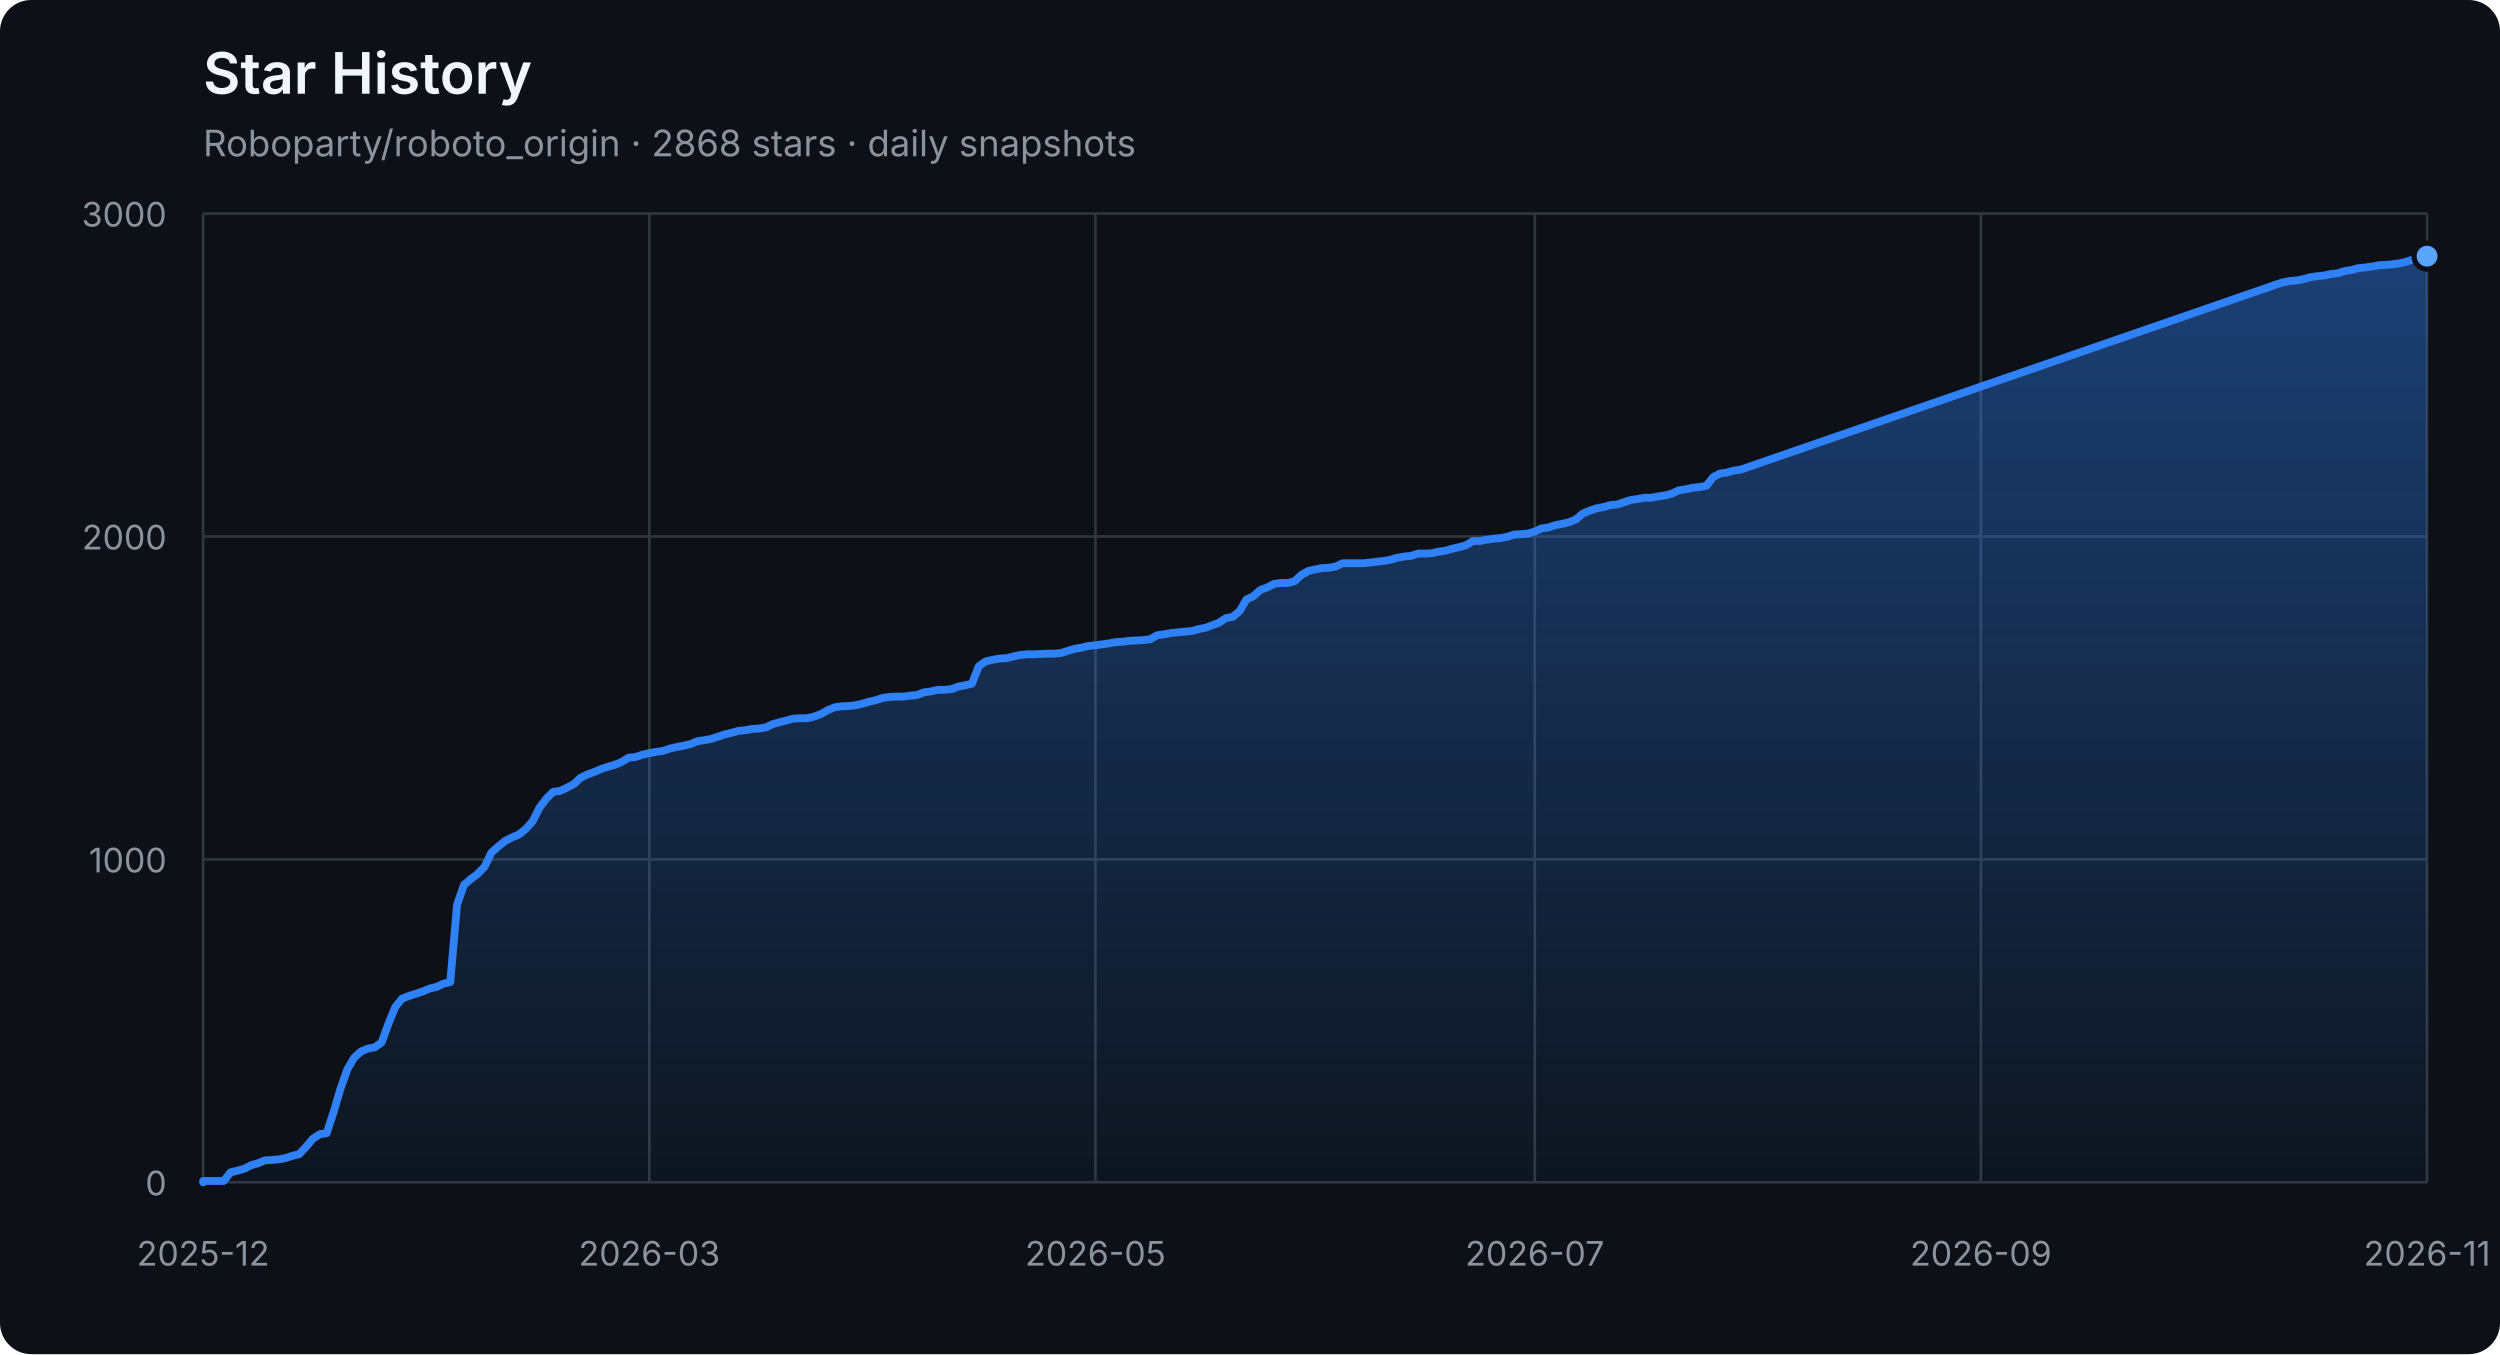
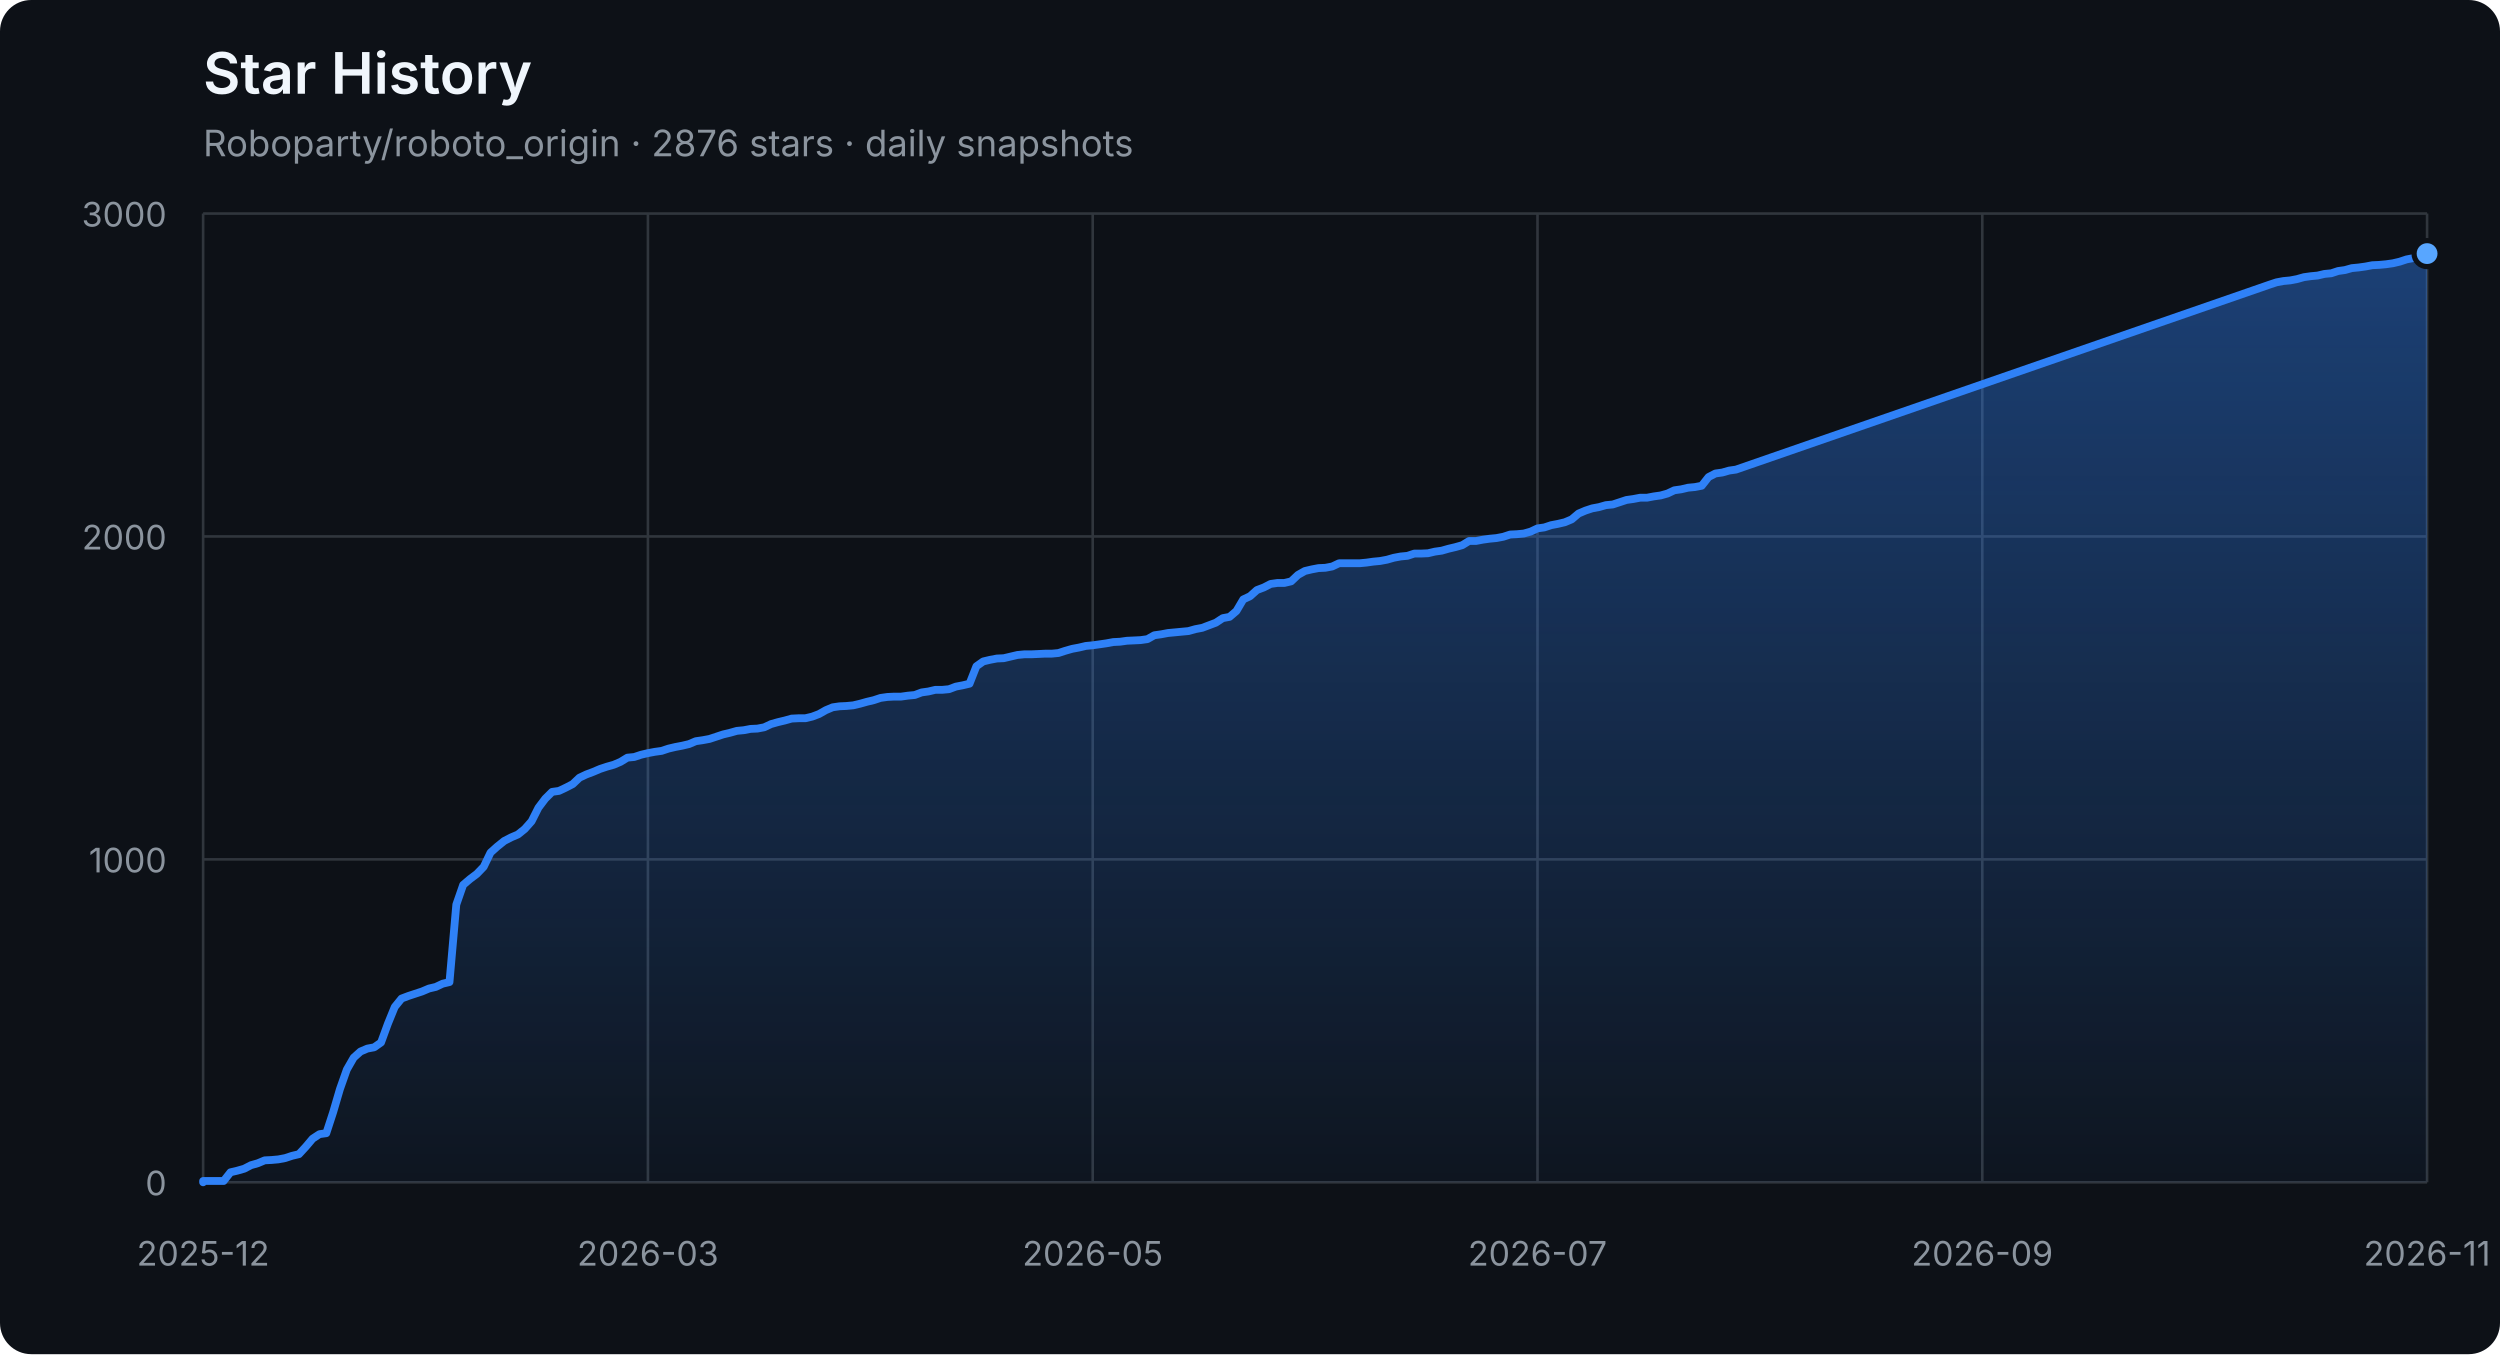
<svg xmlns="http://www.w3.org/2000/svg" width="960" height="520" viewBox="0 0 960 520" role="img" aria-labelledby="title description">
  <defs>
    <linearGradient id="area" x1="0" y1="0" x2="0" y2="1">
      <stop offset="0%" stop-color="#2f81f7" stop-opacity="0.42" />
      <stop offset="100%" stop-color="#2f81f7" stop-opacity="0.04" />
    </linearGradient>
  </defs>
  <style>
    .axis { fill: #8b949e; font: 13px -apple-system, BlinkMacSystemFont, "Segoe UI", sans-serif; }
    .grid { stroke: #30363d; stroke-width: 1; }
    .title { fill: #f0f6fc; font: 600 22px -apple-system, BlinkMacSystemFont, "Segoe UI", sans-serif; }
    .subtitle { fill: #8b949e; font: 14px -apple-system, BlinkMacSystemFont, "Segoe UI", sans-serif; }
  </style>
  <rect width="100%" height="100%" rx="12" fill="#0d1117" />
  <text x="78" y="36" class="title">Star History</text>
-   <text x="78" y="60" class="subtitle">Roboparty/roboto_origin · 2868 stars · daily snapshots</text>
+   <text x="78" y="60" class="subtitle">Roboparty/roboto_origin · 2876 stars · daily snapshots</text>
  <line x1="78" y1="454.00" x2="932" y2="454.00" class="grid" />
  <text x="64" y="459.00" class="axis" text-anchor="end">0</text>
  <line x1="78" y1="330.00" x2="932" y2="330.00" class="grid" />
  <text x="64" y="335.00" class="axis" text-anchor="end">1000</text>
  <line x1="78" y1="206.00" x2="932" y2="206.00" class="grid" />
  <text x="64" y="211.00" class="axis" text-anchor="end">2000</text>
  <line x1="78" y1="82.00" x2="932" y2="82.00" class="grid" />
  <text x="64" y="87.00" class="axis" text-anchor="end">3000</text>
  <line x1="78.00" y1="82" x2="78.00" y2="454" class="grid" />
  <text x="78.00" y="486" class="axis" text-anchor="middle">2025-12</text>
-   <line x1="249.33" y1="82" x2="249.33" y2="454" class="grid" />
-   <text x="249.33" y="486" class="axis" text-anchor="middle">2026-03</text>
-   <line x1="420.65" y1="82" x2="420.65" y2="454" class="grid" />
-   <text x="420.65" y="486" class="axis" text-anchor="middle">2026-05</text>
-   <line x1="589.35" y1="82" x2="589.35" y2="454" class="grid" />
-   <text x="589.35" y="486" class="axis" text-anchor="middle">2026-07</text>
-   <line x1="760.67" y1="82" x2="760.67" y2="454" class="grid" />
-   <text x="760.67" y="486" class="axis" text-anchor="middle">2026-09</text>
+   <line x1="248.80" y1="82" x2="248.80" y2="454" class="grid" />
+   <text x="248.80" y="486" class="axis" text-anchor="middle">2026-03</text>
+   <line x1="419.60" y1="82" x2="419.60" y2="454" class="grid" />
+   <text x="419.60" y="486" class="axis" text-anchor="middle">2026-05</text>
+   <line x1="590.40" y1="82" x2="590.40" y2="454" class="grid" />
+   <text x="590.40" y="486" class="axis" text-anchor="middle">2026-07</text>
+   <line x1="761.20" y1="82" x2="761.20" y2="454" class="grid" />
+   <text x="761.20" y="486" class="axis" text-anchor="middle">2026-09</text>
  <line x1="932.00" y1="82" x2="932.00" y2="454" class="grid" />
  <text x="932.00" y="486" class="axis" text-anchor="middle">2026-11</text>
-   <polygon points="78,454 78.00,454.00 78.00,453.50 80.64,453.50 83.27,453.50 85.91,453.50 88.54,450.16 91.18,449.54 93.81,448.79 96.45,447.43 99.09,446.68 101.72,445.57 104.36,445.44 106.99,445.20 109.63,444.70 112.27,443.83 114.90,443.21 117.54,440.36 120.17,437.26 122.81,435.52 125.44,435.15 128.08,427.09 130.72,418.16 133.35,410.72 135.99,406.14 138.62,403.78 141.26,402.66 143.90,402.17 146.53,400.31 149.17,393.12 151.80,386.67 154.44,383.44 157.07,382.45 159.71,381.58 162.35,380.72 164.98,379.60 167.62,378.98 170.25,377.74 172.89,377.12 175.52,347.36 178.16,339.80 180.80,337.56 183.43,335.58 186.07,332.85 188.70,327.40 191.34,325.04 193.98,322.93 196.61,321.57 199.25,320.45 201.88,318.34 204.52,315.37 207.15,310.16 209.79,306.69 212.43,304.08 215.06,303.71 217.70,302.47 220.33,301.11 222.97,298.63 225.60,297.39 228.24,296.40 230.88,295.28 233.51,294.41 236.15,293.67 238.78,292.55 241.42,290.94 244.06,290.69 246.69,289.82 249.33,289.20 251.96,288.71 254.60,288.34 257.23,287.47 259.87,286.85 262.51,286.35 265.14,285.73 267.78,284.62 270.41,284.24 273.05,283.75 275.69,282.88 278.32,282.01 280.96,281.39 283.59,280.65 286.23,280.40 288.86,279.90 291.50,279.78 294.14,279.28 296.77,278.04 299.41,277.30 302.04,276.68 304.68,275.94 307.31,275.81 309.95,275.81 312.59,275.19 315.22,274.20 317.86,272.71 320.49,271.60 323.13,271.22 325.77,271.10 328.40,270.85 331.04,270.23 333.67,269.49 336.31,268.87 338.94,268.00 341.58,267.63 344.22,267.50 346.85,267.50 349.49,267.13 352.12,266.88 354.76,265.89 357.40,265.52 360.03,264.90 362.67,264.90 365.30,264.65 367.94,263.66 370.57,263.16 373.21,262.54 375.85,255.85 378.48,253.99 381.12,253.37 383.75,252.87 386.39,252.75 389.02,252.13 391.66,251.51 394.30,251.26 396.93,251.26 399.57,251.14 402.20,251.01 404.84,251.01 407.48,250.76 410.11,249.90 412.75,249.15 415.38,248.66 418.02,248.04 420.65,247.79 423.29,247.42 425.93,247.04 428.56,246.55 431.20,246.42 433.83,246.05 436.47,245.93 439.10,245.80 441.74,245.43 444.38,243.94 447.01,243.57 449.65,243.08 452.28,242.83 454.92,242.58 457.56,242.33 460.19,241.59 462.83,241.09 465.46,240.10 468.10,239.11 470.73,237.37 473.37,236.88 476.01,234.64 478.64,230.18 481.28,228.94 483.91,226.58 486.55,225.59 489.19,224.23 491.82,223.86 494.46,223.86 497.09,223.24 499.73,220.76 502.36,219.27 505.00,218.65 507.64,218.15 510.27,218.03 512.91,217.53 515.54,216.29 518.18,216.29 520.81,216.29 523.45,216.29 526.09,216.04 528.72,215.67 531.36,215.42 533.99,214.93 536.63,214.18 539.27,213.69 541.90,213.44 544.54,212.57 547.17,212.57 549.81,212.45 552.44,211.83 555.08,211.46 557.72,210.71 560.35,210.09 562.99,209.35 565.62,207.74 568.26,207.74 570.90,207.24 573.53,206.87 576.17,206.62 578.80,206.12 581.44,205.26 584.07,205.13 586.71,204.88 589.35,204.14 591.98,202.90 594.62,202.53 597.25,201.66 599.89,201.16 602.52,200.54 605.16,199.43 607.80,197.20 610.43,196.08 613.07,195.21 615.70,194.72 618.34,193.97 620.98,193.72 623.61,192.86 626.25,191.99 628.88,191.62 631.52,191.12 634.15,191.12 636.79,190.62 639.43,190.25 642.06,189.51 644.70,188.27 647.33,187.90 649.97,187.28 652.60,187.03 655.24,186.53 657.88,183.18 660.51,181.82 663.15,181.45 665.78,180.70 668.42,180.33 874.01,109.28 876.65,108.41 879.28,107.92 881.92,107.67 884.56,107.17 887.19,106.43 889.83,106.06 892.46,105.81 895.10,105.19 897.73,104.94 900.37,104.07 903.01,103.70 905.64,102.96 908.28,102.71 910.91,102.34 913.55,101.84 916.19,101.72 918.82,101.47 921.46,101.10 924.09,100.48 926.73,99.61 929.36,99.11 932.00,98.37 932.00,454" fill="url(#area)" />
-   <polyline points="78.00,454.00 78.00,453.50 80.64,453.50 83.27,453.50 85.91,453.50 88.54,450.16 91.18,449.54 93.81,448.79 96.45,447.43 99.09,446.68 101.72,445.57 104.36,445.44 106.99,445.20 109.63,444.70 112.27,443.83 114.90,443.21 117.54,440.36 120.17,437.26 122.81,435.52 125.44,435.15 128.08,427.09 130.72,418.16 133.35,410.72 135.99,406.14 138.62,403.78 141.26,402.66 143.90,402.17 146.53,400.31 149.17,393.12 151.80,386.67 154.44,383.44 157.07,382.45 159.71,381.58 162.35,380.72 164.98,379.60 167.62,378.98 170.25,377.74 172.89,377.12 175.52,347.36 178.16,339.80 180.80,337.56 183.43,335.58 186.07,332.85 188.70,327.40 191.34,325.04 193.98,322.93 196.61,321.57 199.25,320.45 201.88,318.34 204.52,315.37 207.15,310.16 209.79,306.69 212.43,304.08 215.06,303.71 217.70,302.47 220.33,301.11 222.97,298.63 225.60,297.39 228.24,296.40 230.88,295.28 233.51,294.41 236.15,293.67 238.78,292.55 241.42,290.94 244.06,290.69 246.69,289.82 249.33,289.20 251.96,288.71 254.60,288.34 257.23,287.47 259.87,286.85 262.51,286.35 265.14,285.73 267.78,284.62 270.41,284.24 273.05,283.75 275.69,282.88 278.32,282.01 280.96,281.39 283.59,280.65 286.23,280.40 288.86,279.90 291.50,279.78 294.14,279.28 296.77,278.04 299.41,277.30 302.04,276.68 304.68,275.94 307.31,275.81 309.95,275.81 312.59,275.19 315.22,274.20 317.86,272.71 320.49,271.60 323.13,271.22 325.77,271.10 328.40,270.85 331.04,270.23 333.67,269.49 336.31,268.87 338.94,268.00 341.58,267.63 344.22,267.50 346.85,267.50 349.49,267.13 352.12,266.88 354.76,265.89 357.40,265.52 360.03,264.90 362.67,264.90 365.30,264.65 367.94,263.66 370.57,263.16 373.21,262.54 375.85,255.85 378.48,253.99 381.12,253.37 383.75,252.87 386.39,252.75 389.02,252.13 391.66,251.51 394.30,251.26 396.93,251.26 399.57,251.14 402.20,251.01 404.84,251.01 407.48,250.76 410.11,249.90 412.75,249.15 415.38,248.66 418.02,248.04 420.65,247.79 423.29,247.42 425.93,247.04 428.56,246.55 431.20,246.42 433.83,246.05 436.47,245.93 439.10,245.80 441.74,245.43 444.38,243.94 447.01,243.57 449.65,243.08 452.28,242.83 454.92,242.58 457.56,242.33 460.19,241.59 462.83,241.09 465.46,240.10 468.10,239.11 470.73,237.37 473.37,236.88 476.01,234.64 478.64,230.18 481.28,228.94 483.91,226.58 486.55,225.59 489.19,224.23 491.82,223.86 494.46,223.86 497.09,223.24 499.73,220.76 502.36,219.27 505.00,218.65 507.64,218.15 510.27,218.03 512.91,217.53 515.54,216.29 518.18,216.29 520.81,216.29 523.45,216.29 526.09,216.04 528.72,215.67 531.36,215.42 533.99,214.93 536.63,214.18 539.27,213.69 541.90,213.44 544.54,212.57 547.17,212.57 549.81,212.45 552.44,211.83 555.08,211.46 557.72,210.71 560.35,210.09 562.99,209.35 565.62,207.74 568.26,207.74 570.90,207.24 573.53,206.87 576.17,206.62 578.80,206.12 581.44,205.26 584.07,205.13 586.71,204.88 589.35,204.14 591.98,202.90 594.62,202.53 597.25,201.66 599.89,201.16 602.52,200.54 605.16,199.43 607.80,197.20 610.43,196.08 613.07,195.21 615.70,194.72 618.34,193.97 620.98,193.72 623.61,192.86 626.25,191.99 628.88,191.62 631.52,191.12 634.15,191.12 636.79,190.62 639.43,190.25 642.06,189.51 644.70,188.27 647.33,187.90 649.97,187.28 652.60,187.03 655.24,186.53 657.88,183.18 660.51,181.82 663.15,181.45 665.78,180.70 668.42,180.33 874.01,109.28 876.65,108.41 879.28,107.92 881.92,107.67 884.56,107.17 887.19,106.43 889.83,106.06 892.46,105.81 895.10,105.19 897.73,104.94 900.37,104.07 903.01,103.70 905.64,102.96 908.28,102.71 910.91,102.34 913.55,101.84 916.19,101.72 918.82,101.47 921.46,101.10 924.09,100.48 926.73,99.61 929.36,99.11 932.00,98.37" fill="none" stroke="#2f81f7" stroke-width="3" stroke-linejoin="round" stroke-linecap="round" />
-   <circle cx="932.00" cy="98.37" r="5" fill="#58a6ff" stroke="#0d1117" stroke-width="2" />
+   <polygon points="78,454 78.00,454.00 78.00,453.50 80.63,453.50 83.26,453.50 85.88,453.50 88.51,450.16 91.14,449.54 93.77,448.79 96.39,447.43 99.02,446.68 101.65,445.57 104.28,445.44 106.90,445.20 109.53,444.70 112.16,443.83 114.79,443.21 117.42,440.36 120.04,437.26 122.67,435.52 125.30,435.15 127.93,427.09 130.55,418.16 133.18,410.72 135.81,406.14 138.44,403.78 141.06,402.66 143.69,402.17 146.32,400.31 148.95,393.12 151.58,386.67 154.20,383.44 156.83,382.45 159.46,381.58 162.09,380.72 164.71,379.60 167.34,378.98 169.97,377.74 172.60,377.12 175.22,347.36 177.85,339.80 180.48,337.56 183.11,335.58 185.74,332.85 188.36,327.40 190.99,325.04 193.62,322.93 196.25,321.57 198.87,320.45 201.50,318.34 204.13,315.37 206.76,310.16 209.38,306.69 212.01,304.08 214.64,303.71 217.27,302.47 219.90,301.11 222.52,298.63 225.15,297.39 227.78,296.40 230.41,295.28 233.03,294.41 235.66,293.67 238.29,292.55 240.92,290.94 243.54,290.69 246.17,289.82 248.80,289.20 251.43,288.71 254.06,288.34 256.68,287.47 259.31,286.85 261.94,286.35 264.57,285.73 267.19,284.62 269.82,284.24 272.45,283.75 275.08,282.88 277.70,282.01 280.33,281.39 282.96,280.65 285.59,280.40 288.22,279.90 290.84,279.78 293.47,279.28 296.10,278.04 298.73,277.30 301.35,276.68 303.98,275.94 306.61,275.81 309.24,275.81 311.86,275.19 314.49,274.20 317.12,272.71 319.75,271.60 322.38,271.22 325.00,271.10 327.63,270.85 330.26,270.23 332.89,269.49 335.51,268.87 338.14,268.00 340.77,267.63 343.40,267.50 346.02,267.50 348.65,267.13 351.28,266.88 353.91,265.89 356.54,265.52 359.16,264.90 361.79,264.90 364.42,264.65 367.05,263.66 369.67,263.16 372.30,262.54 374.93,255.85 377.56,253.99 380.18,253.37 382.81,252.87 385.44,252.75 388.07,252.13 390.70,251.51 393.32,251.26 395.95,251.26 398.58,251.14 401.21,251.01 403.83,251.01 406.46,250.76 409.09,249.90 411.72,249.15 414.34,248.66 416.97,248.04 419.60,247.79 422.23,247.42 424.86,247.04 427.48,246.55 430.11,246.42 432.74,246.05 435.37,245.93 437.99,245.80 440.62,245.43 443.25,243.94 445.88,243.57 448.50,243.08 451.13,242.83 453.76,242.58 456.39,242.33 459.02,241.59 461.64,241.09 464.27,240.10 466.90,239.11 469.53,237.37 472.15,236.88 474.78,234.64 477.41,230.18 480.04,228.94 482.66,226.58 485.29,225.59 487.92,224.23 490.55,223.86 493.18,223.86 495.80,223.24 498.43,220.76 501.06,219.27 503.69,218.65 506.31,218.15 508.94,218.03 511.57,217.53 514.20,216.29 516.82,216.29 519.45,216.29 522.08,216.29 524.71,216.04 527.34,215.67 529.96,215.42 532.59,214.93 535.22,214.18 537.85,213.69 540.47,213.44 543.10,212.57 545.73,212.57 548.36,212.45 550.98,211.83 553.61,211.46 556.24,210.71 558.87,210.09 561.50,209.35 564.12,207.74 566.75,207.74 569.38,207.24 572.01,206.87 574.63,206.62 577.26,206.12 579.89,205.26 582.52,205.13 585.14,204.88 587.77,204.14 590.40,202.90 593.03,202.53 595.66,201.66 598.28,201.16 600.91,200.54 603.54,199.43 606.17,197.20 608.79,196.08 611.42,195.21 614.05,194.72 616.68,193.97 619.30,193.72 621.93,192.86 624.56,191.99 627.19,191.62 629.82,191.12 632.44,191.12 635.07,190.62 637.70,190.25 640.33,189.51 642.95,188.27 645.58,187.90 648.21,187.28 650.84,187.03 653.46,186.53 656.09,183.18 658.72,181.82 661.35,181.45 663.98,180.70 666.60,180.33 871.56,109.28 874.19,108.41 876.82,107.92 879.45,107.67 882.07,107.17 884.70,106.43 887.33,106.06 889.96,105.81 892.58,105.19 895.21,104.94 897.84,104.07 900.47,103.70 903.10,102.96 905.72,102.71 908.35,102.34 910.98,101.84 913.61,101.72 916.23,101.47 918.86,101.10 921.49,100.48 924.12,99.61 926.74,99.11 929.37,98.37 932.00,97.38 932.00,454" fill="url(#area)" />
+   <polyline points="78.00,454.00 78.00,453.50 80.63,453.50 83.26,453.50 85.88,453.50 88.51,450.16 91.14,449.54 93.77,448.79 96.39,447.43 99.02,446.68 101.65,445.57 104.28,445.44 106.90,445.20 109.53,444.70 112.16,443.83 114.79,443.21 117.42,440.36 120.04,437.26 122.67,435.52 125.30,435.15 127.93,427.09 130.55,418.16 133.18,410.72 135.81,406.14 138.44,403.78 141.06,402.66 143.69,402.17 146.32,400.31 148.95,393.12 151.58,386.67 154.20,383.44 156.83,382.45 159.46,381.58 162.09,380.72 164.71,379.60 167.34,378.98 169.97,377.74 172.60,377.12 175.22,347.36 177.85,339.80 180.48,337.56 183.11,335.58 185.74,332.85 188.36,327.40 190.99,325.04 193.62,322.93 196.25,321.57 198.87,320.45 201.50,318.34 204.13,315.37 206.76,310.16 209.38,306.69 212.01,304.08 214.64,303.71 217.27,302.47 219.90,301.11 222.52,298.63 225.15,297.39 227.78,296.40 230.41,295.28 233.03,294.41 235.66,293.67 238.29,292.55 240.92,290.94 243.54,290.69 246.17,289.82 248.80,289.20 251.43,288.71 254.06,288.34 256.68,287.47 259.31,286.85 261.94,286.35 264.57,285.73 267.19,284.62 269.82,284.24 272.45,283.75 275.08,282.88 277.70,282.01 280.33,281.39 282.96,280.65 285.59,280.40 288.22,279.90 290.84,279.78 293.47,279.28 296.10,278.04 298.73,277.30 301.35,276.68 303.98,275.94 306.61,275.81 309.24,275.81 311.86,275.19 314.49,274.20 317.12,272.71 319.75,271.60 322.38,271.22 325.00,271.10 327.63,270.85 330.26,270.23 332.89,269.49 335.51,268.87 338.14,268.00 340.77,267.63 343.40,267.50 346.02,267.50 348.65,267.13 351.28,266.88 353.91,265.89 356.54,265.52 359.16,264.90 361.79,264.90 364.42,264.65 367.05,263.66 369.67,263.16 372.30,262.54 374.93,255.85 377.56,253.99 380.18,253.37 382.81,252.87 385.44,252.75 388.07,252.13 390.70,251.51 393.32,251.26 395.95,251.26 398.58,251.14 401.21,251.01 403.83,251.01 406.46,250.76 409.09,249.90 411.72,249.15 414.34,248.66 416.97,248.04 419.60,247.79 422.23,247.42 424.86,247.04 427.48,246.55 430.11,246.42 432.74,246.05 435.37,245.93 437.99,245.80 440.62,245.43 443.25,243.94 445.88,243.57 448.50,243.08 451.13,242.83 453.76,242.58 456.39,242.33 459.02,241.59 461.64,241.09 464.27,240.10 466.90,239.11 469.53,237.37 472.15,236.88 474.78,234.64 477.41,230.18 480.04,228.94 482.66,226.58 485.29,225.59 487.92,224.23 490.55,223.86 493.18,223.86 495.80,223.24 498.43,220.76 501.06,219.27 503.69,218.65 506.31,218.15 508.94,218.03 511.57,217.53 514.20,216.29 516.82,216.29 519.45,216.29 522.08,216.29 524.71,216.04 527.34,215.67 529.96,215.42 532.59,214.93 535.22,214.18 537.85,213.69 540.47,213.44 543.10,212.57 545.73,212.57 548.36,212.45 550.98,211.83 553.61,211.46 556.24,210.71 558.87,210.09 561.50,209.35 564.12,207.74 566.75,207.74 569.38,207.24 572.01,206.87 574.63,206.62 577.26,206.12 579.89,205.26 582.52,205.13 585.14,204.88 587.77,204.14 590.40,202.90 593.03,202.53 595.66,201.66 598.28,201.16 600.91,200.54 603.54,199.43 606.17,197.20 608.79,196.08 611.42,195.21 614.05,194.72 616.68,193.97 619.30,193.72 621.93,192.86 624.56,191.99 627.19,191.62 629.82,191.12 632.44,191.12 635.07,190.62 637.70,190.25 640.33,189.51 642.95,188.27 645.58,187.90 648.21,187.28 650.84,187.03 653.46,186.53 656.09,183.18 658.72,181.82 661.35,181.45 663.98,180.70 666.60,180.33 871.56,109.28 874.19,108.41 876.82,107.92 879.45,107.67 882.07,107.17 884.70,106.43 887.33,106.06 889.96,105.81 892.58,105.19 895.21,104.94 897.84,104.07 900.47,103.70 903.10,102.96 905.72,102.71 908.35,102.34 910.98,101.84 913.61,101.72 916.23,101.47 918.86,101.10 921.49,100.48 924.12,99.61 926.74,99.11 929.37,98.37 932.00,97.38" fill="none" stroke="#2f81f7" stroke-width="3" stroke-linejoin="round" stroke-linecap="round" />
+   <circle cx="932.00" cy="97.38" r="5" fill="#58a6ff" stroke="#0d1117" stroke-width="2" />
</svg>
